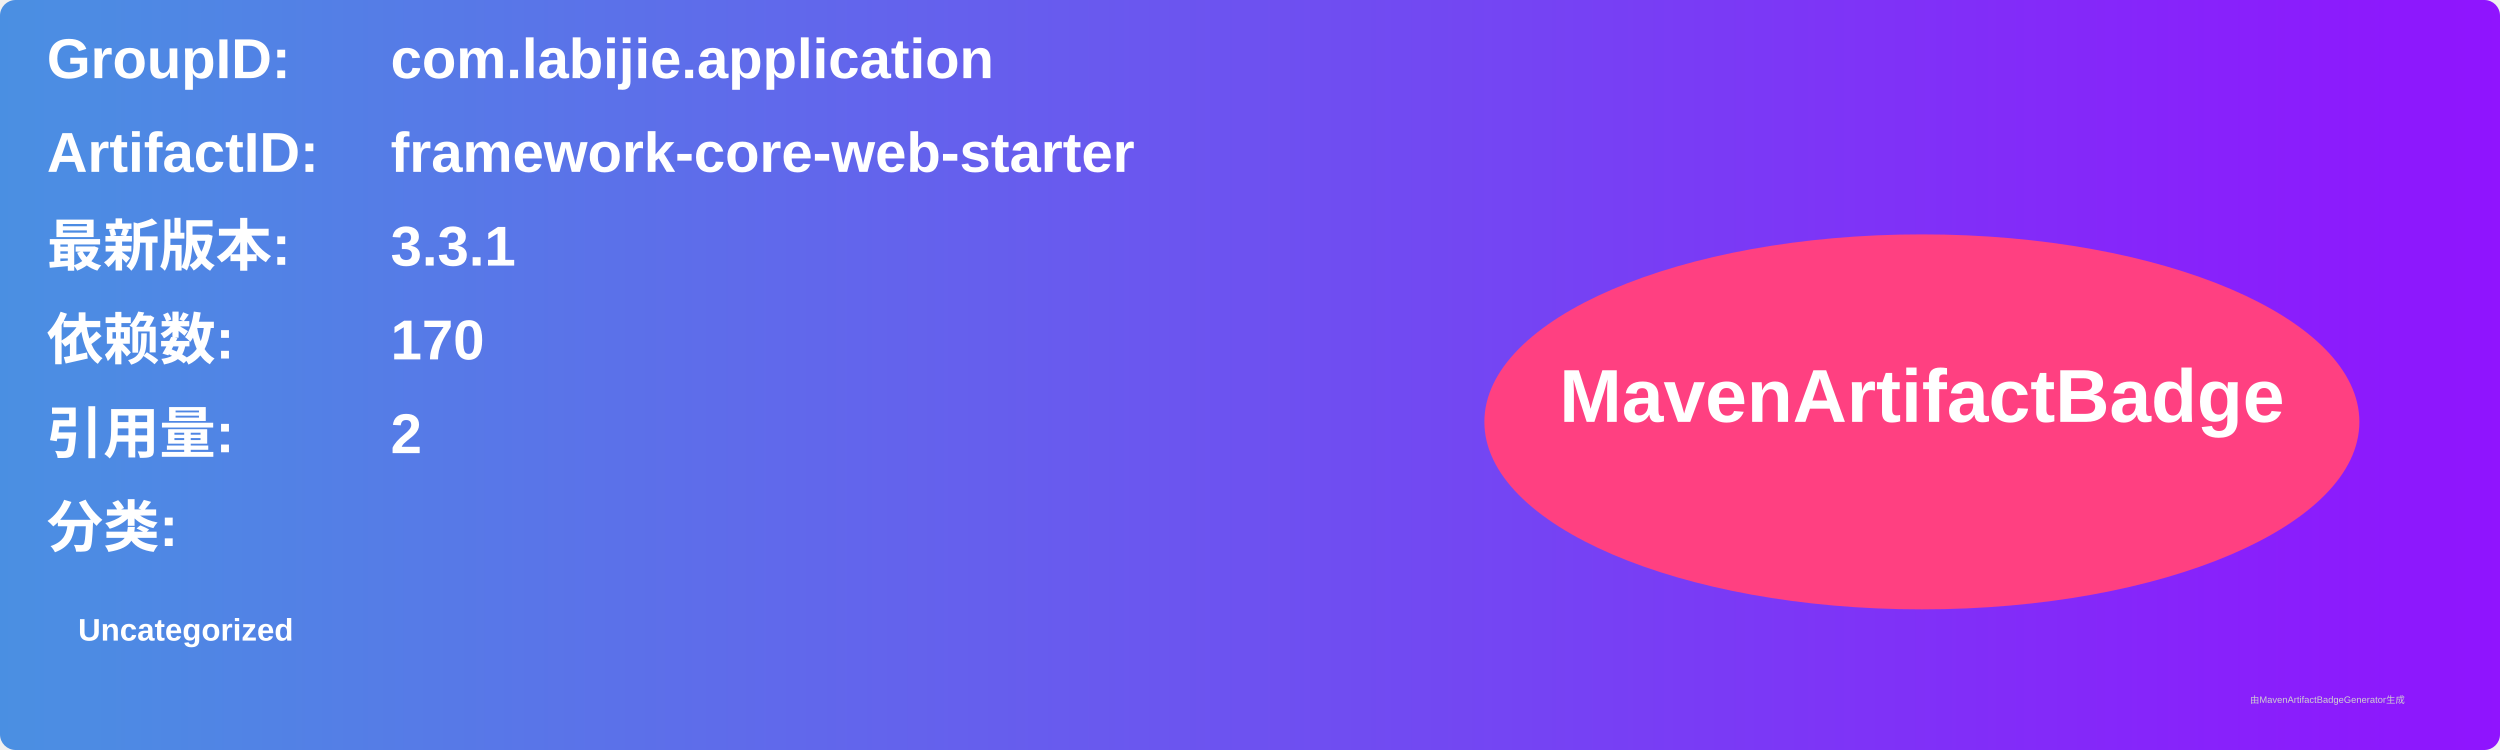
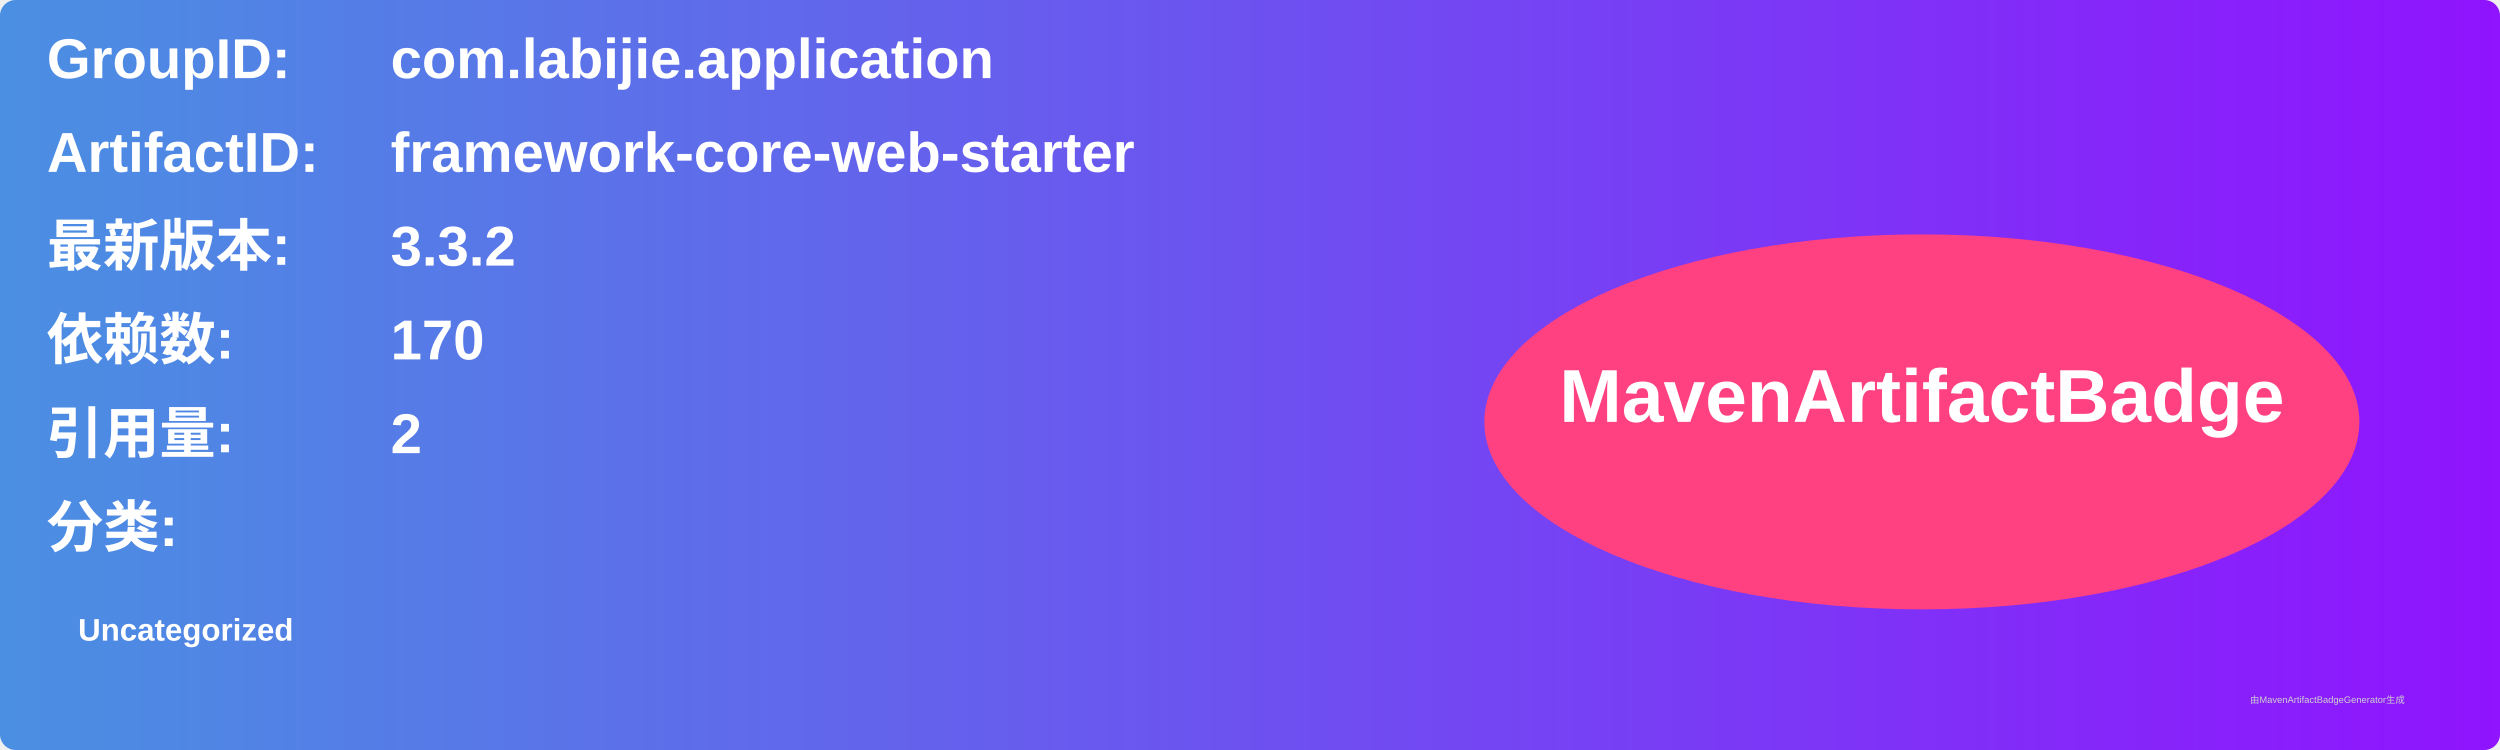
<svg xmlns="http://www.w3.org/2000/svg" width="800" height="240" viewBox="0 0 800 240">
  <linearGradient id="grad" x1="0%" y1="0%" x2="100%" y2="0%">
    <stop offset="0%" stop-color="#4a90e2" />
    <stop offset="100%" stop-color="#9013fe" />
  </linearGradient>
  <rect width="100%" height="100%" rx="5" ry="5" fill="url(#grad)" />
  <g transform="translate(15, 15)">
    <text x="0" y="10" font-family="Arial" font-size="18" fill="white" font-weight="bold" width="260">GroupID:</text>
    <text x="110" y="10" font-family="Arial" font-size="18" fill="white" font-weight="bold" width="460">com.labijie.application</text>
    <text x="0" y="40" font-family="Arial" font-size="18" fill="white" font-weight="bold" width="260">ArtifactID:</text>
    <text x="110" y="40" font-family="Arial" font-size="18" fill="white" font-weight="bold" width="460">framework-core-web-starter</text>
    <text x="0" y="70" font-family="Arial" font-size="18" fill="white" font-weight="bold">最新版本:</text>
    <text x="110" y="70" font-family="Arial" font-size="18" fill="white" font-weight="bold">
-       <tspan font-weight="bold">3.3.1</tspan>
+       <tspan font-weight="bold">3.3.2</tspan>
    </text>
    <text x="0" y="100" font-family="Arial" font-size="18" fill="white" font-weight="bold">依赖数: </text>
    <text x="110" y="100" font-family="Arial" font-size="18" fill="white">
      <tspan font-weight="bold">170</tspan>
    </text>
    <text x="0" y="130" font-family="Arial" font-size="18" fill="white" font-weight="bold">引用量: </text>
    <text x="110" y="130" font-family="Arial" font-size="18" fill="white">
      <tspan font-weight="bold">2</tspan>
    </text>
    <text x="0" y="160" font-family="Arial" font-size="18" fill="white" font-weight="bold">分类:</text>
    <text x="10" y="190" font-family="Arial" font-size="10" fill="white">
      <tspan font-weight="bold">Uncategorized</tspan>
    </text>
    <ellipse cx="600" cy="120" rx="140" ry="60" fill="#ff4081" />
    <text x="600" y="120" text-anchor="middle" font-family="Arial" font-size="24" fill="white" font-weight="bold">MavenArtifactBadge</text>
  </g>
  <text x="720" y="225" font-family="Arial" font-size="3" fill="#d0d0d0">由MavenArtifactBadgeGenerator生成</text>
</svg>
